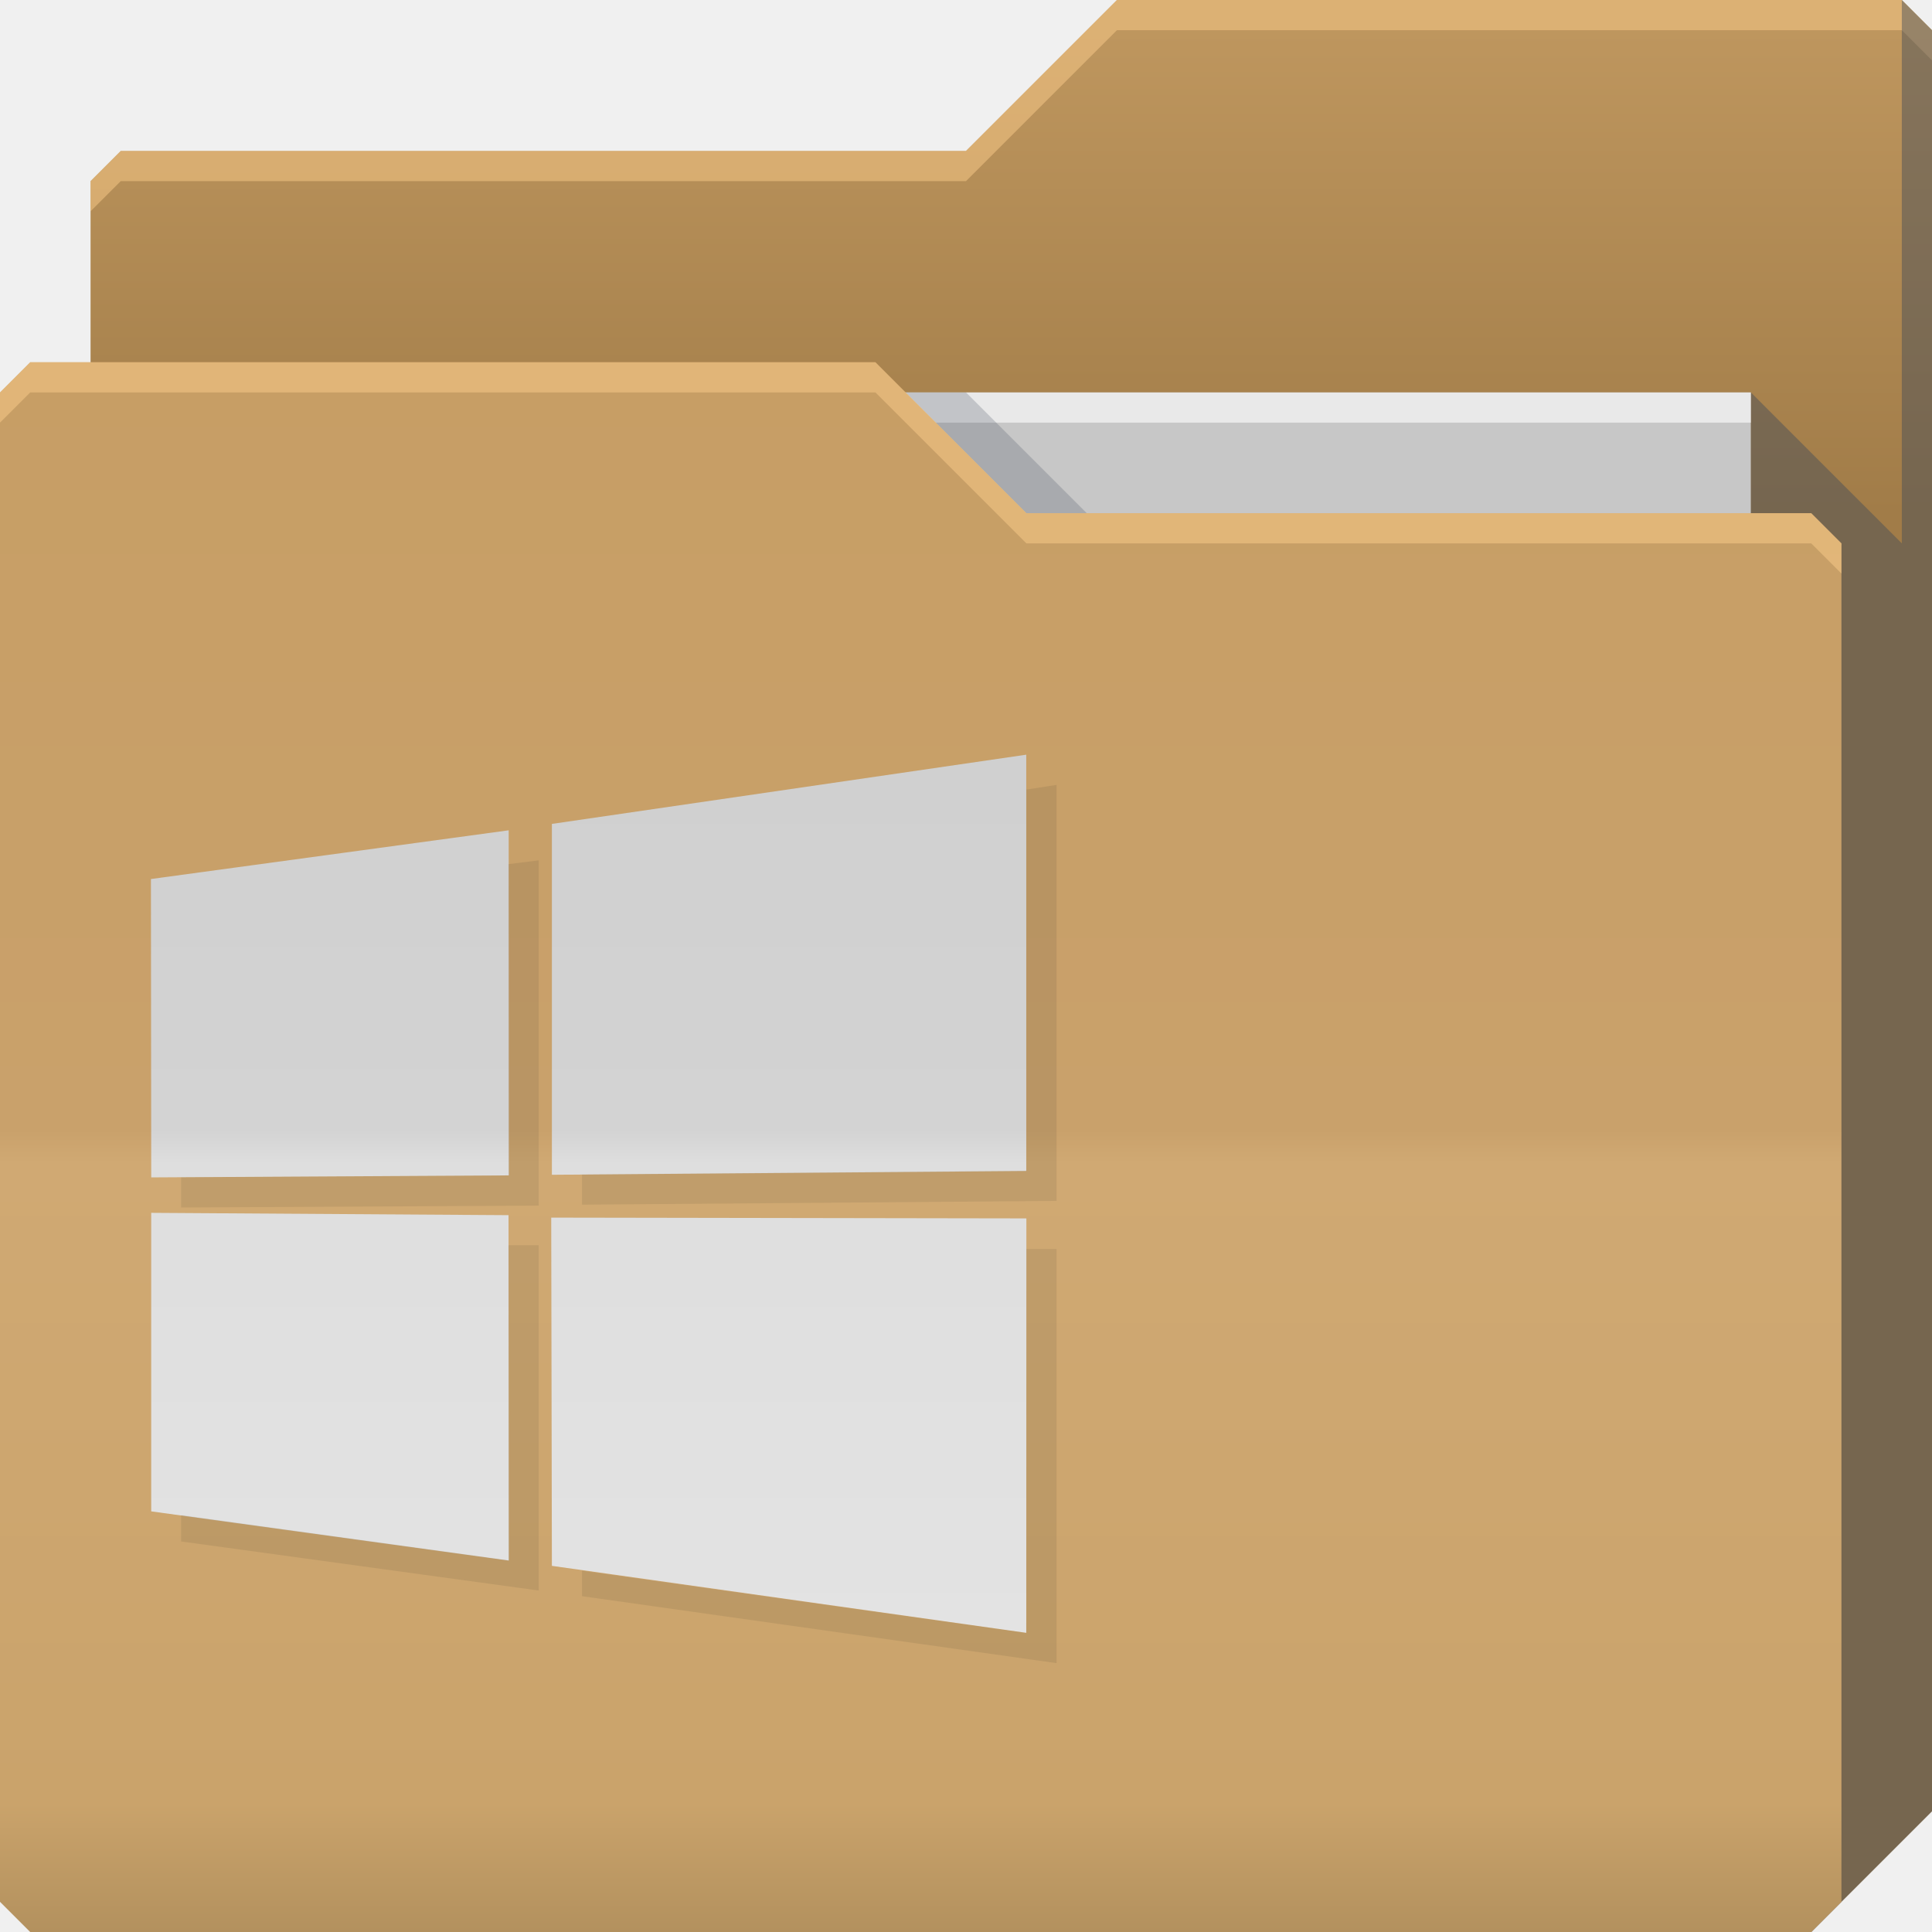
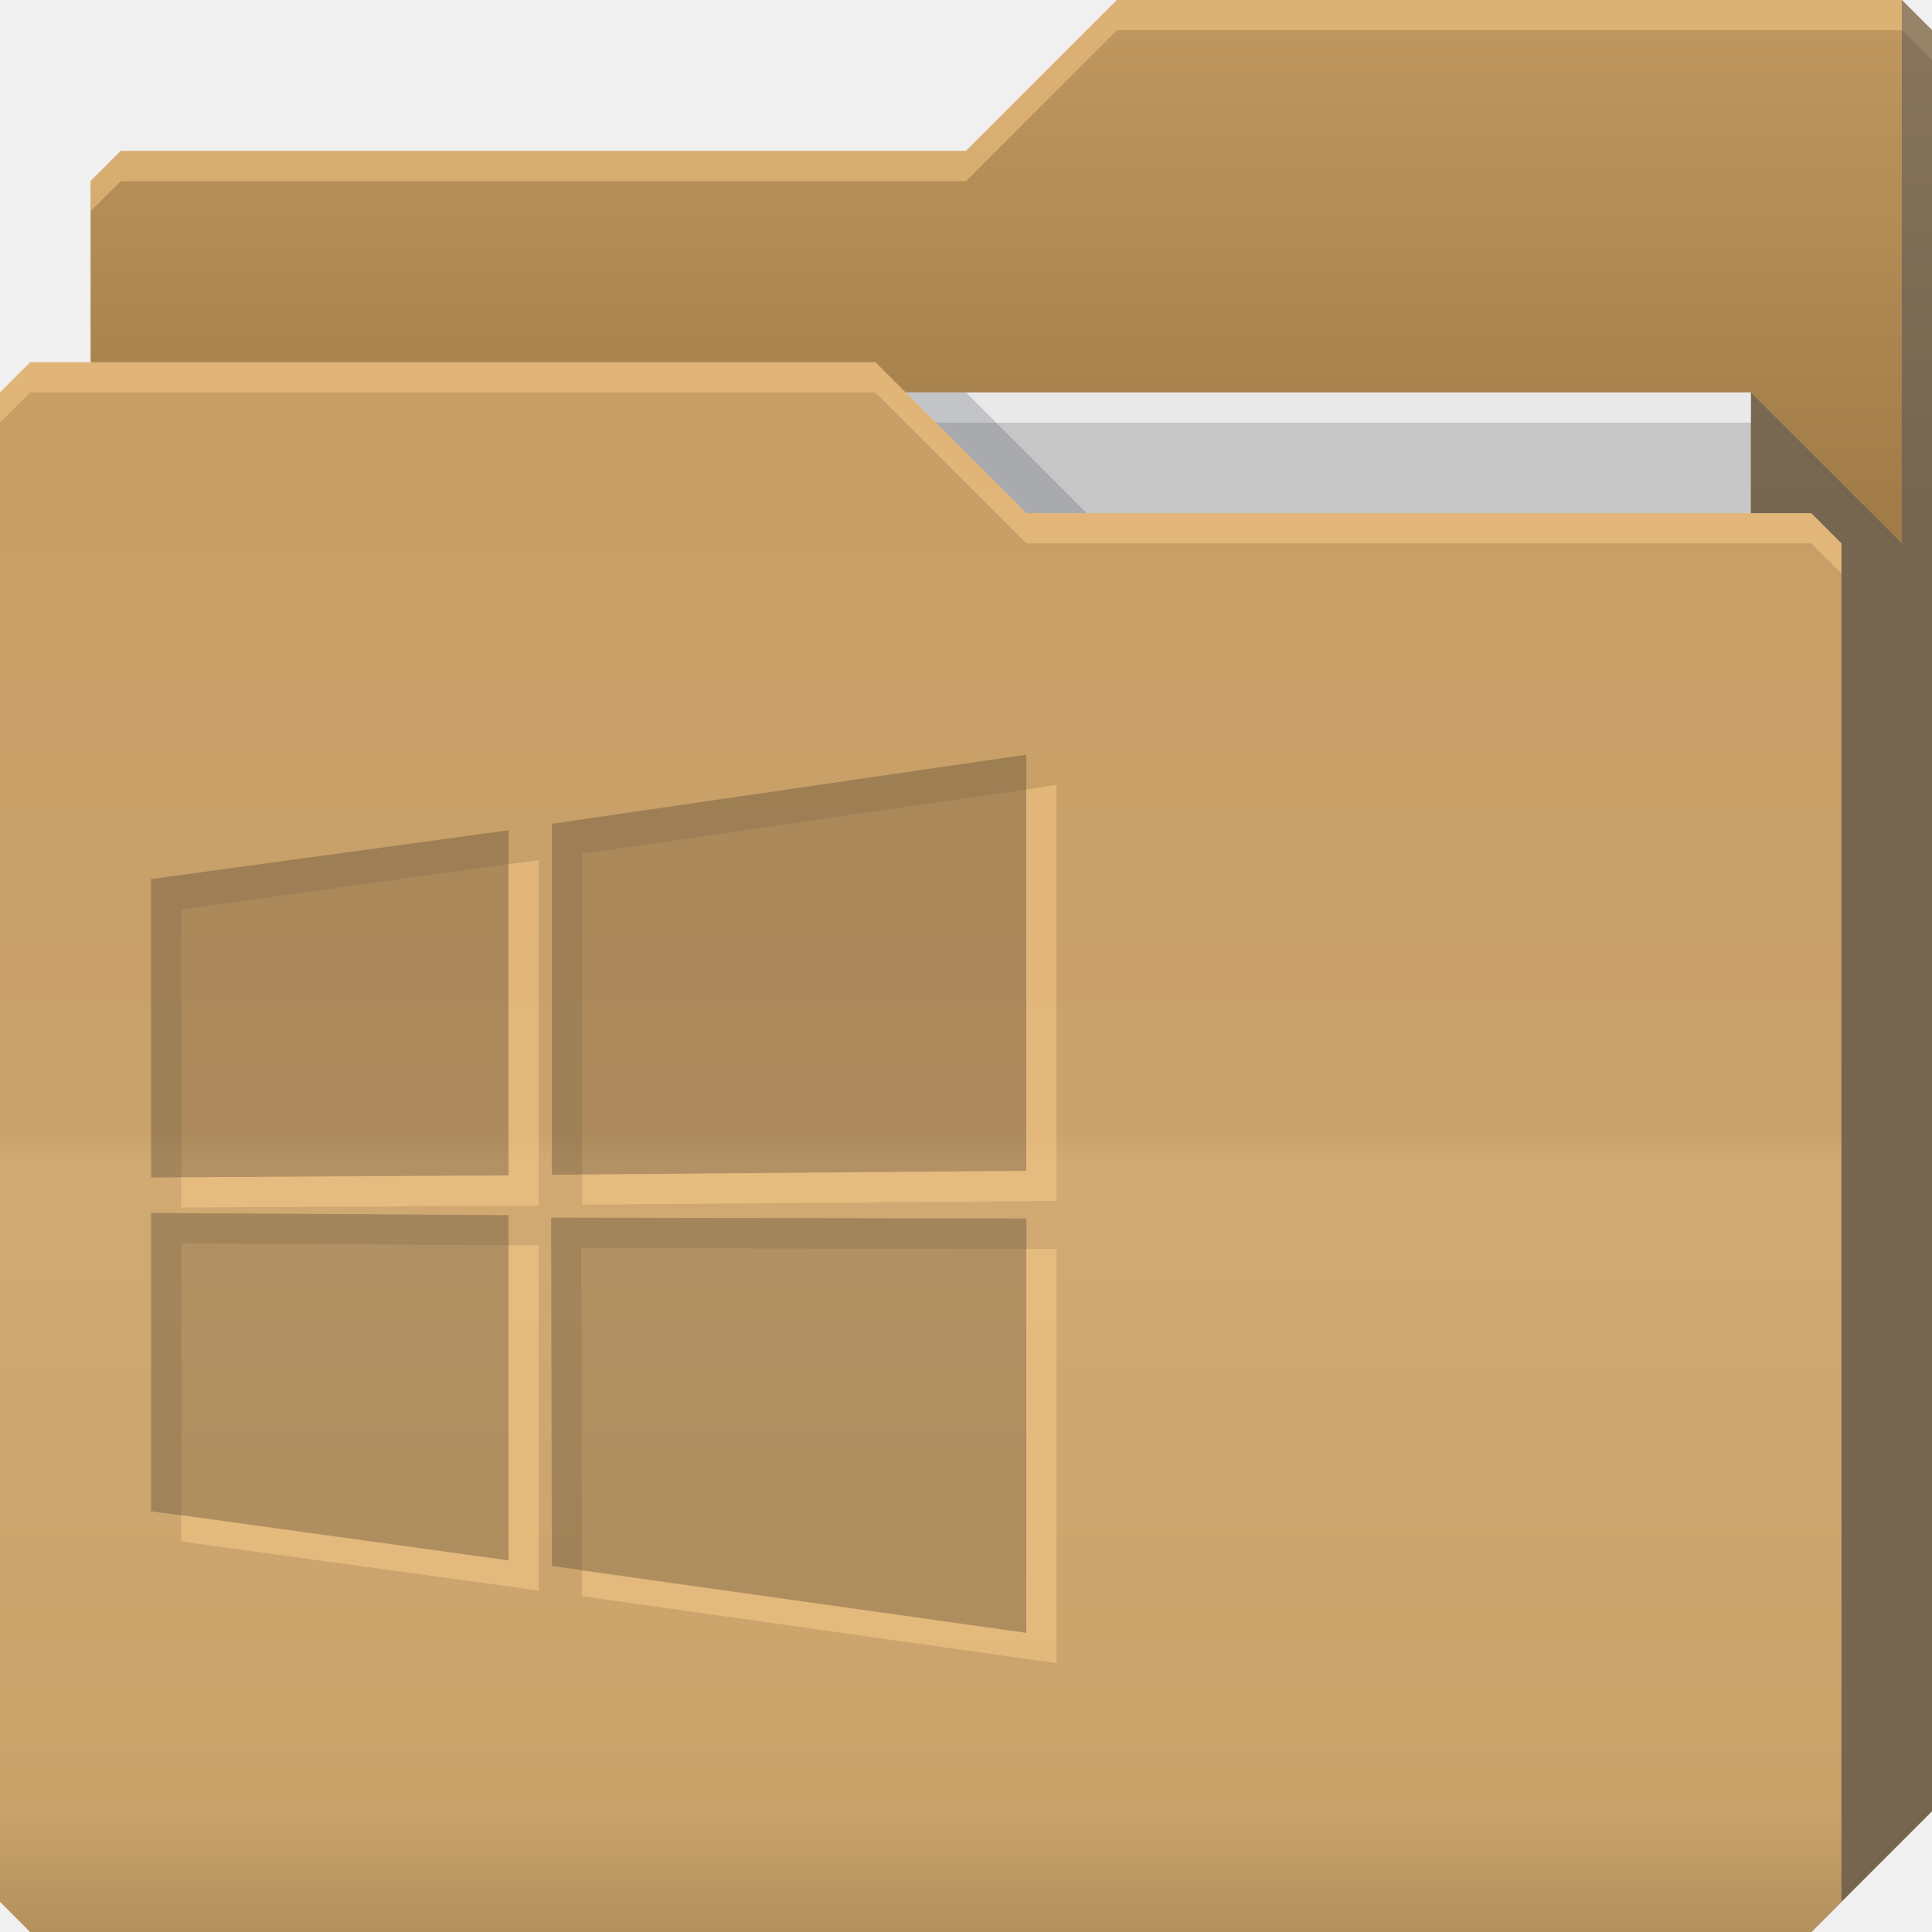
<svg xmlns="http://www.w3.org/2000/svg" xmlns:xlink="http://www.w3.org/1999/xlink" id="svg13094" height="64" width="64" version="1.1">
  <defs id="defs11">
    <linearGradient id="linearGradient3841-4-4">
      <stop style="stop-color:#a17c48;stop-opacity:1;" offset="0" id="stop3843-9-4" />
      <stop style="stop-color:#be965e;stop-opacity:1;" offset="1" id="stop3845-3-1" />
    </linearGradient>
    <linearGradient id="linearGradient3969-7">
      <stop style="stop-color:#b3915e;stop-opacity:1;" offset="0" id="stop3971-4" />
      <stop id="stop3977-5" offset="0.082" style="stop-color:#caa36b;stop-opacity:1;" />
      <stop style="stop-color:#d0a973;stop-opacity:1;" offset="0.49" id="stop3979-6" />
      <stop id="stop3981-2" offset="0.511" style="stop-color:#c9a16b;stop-opacity:1;" />
      <stop style="stop-color:#c79e65;stop-opacity:1;" offset="1" id="stop3973-6" />
    </linearGradient>
    <linearGradient xlink:href="#linearGradient3969-7" id="linearGradient3017" gradientUnits="userSpaceOnUse" x1="29.875" y1="64.082" x2="29.875" y2="12.082" gradientTransform="translate(0.625,-0.082283)" />
    <linearGradient xlink:href="#linearGradient3841-4-4" id="linearGradient3025" gradientUnits="userSpaceOnUse" gradientTransform="translate(-33,-31.9764)" x1="77.278" y1="48.976" x2="77.278" y2="32.976" />
-     <linearGradient id="linearGradient3051-9-1-2-3-7">
-       <stop id="stop3053-6-2-8-7-6" style="stop-color:#cdcdcd;stop-opacity:1;" offset="0" />
-       <stop id="stop3059-3-6-6-5-4" style="stop-color:#d3d3d3;stop-opacity:1;" offset="0.48" />
-       <stop id="stop3061-4-6-6-2-0" style="stop-color:#dedede;stop-opacity:1;" offset="0.502" />
-       <stop id="stop3055-6-2-2-9-5-7" style="stop-color:#e6e6e6;stop-opacity:1;" offset="1" />
-     </linearGradient>
-     <linearGradient xlink:href="#linearGradient3051-9-1-2-3-7" id="linearGradient3086" gradientUnits="userSpaceOnUse" gradientTransform="translate(-0.6874997,-1.3e-7)" x1="18.313" y1="13.082" x2="18.313" y2="63.818" />
  </defs>
  <path id="path3833" d="m 3,6 -10e-8,58 L 60,64 64,60 64,1 63,0 37,0 32,5 4,5 z" style="fill:url(#linearGradient3025);fill-opacity:1;fill-rule:nonzero;stroke:none" />
  <path id="path3800" d="M 37,0 32,5 4,5 3,6 3,7 4,6 32,6 37,1 63,1 64,2 64,1 63,0 37,0 z" style="color:#000000;fill:#ffd08f;fill-opacity:0.466;fill-rule:nonzero;stroke:none;stroke-width:1;marker:none;visibility:visible;display:inline;overflow:visible;enable-background:accumulate" />
  <path style="fill:#c7c7c7;fill-opacity:1;fill-rule:nonzero" id="path3920" d="m 7,13 51,0 0,31 -51,0 z" />
  <path style="fill:#3e4959;fill-opacity:0.432" d="m 58,13 0,51 2,0 4,-4 0,-59 -1,-1 0,18 z" id="path3802" />
  <path style="fill:#ffffff;fill-opacity:0.602;fill-rule:nonzero" d="m 7,13 51,0 0,1 -51,0 z" id="path4253" />
  <path id="path3982" d="m 30,13 4,4 2,0 -4,-4 z" style="color:#000000;fill:#3e4959;fill-opacity:0.23;fill-rule:nonzero;stroke-width:1;stroke-linecap:butt;stroke-linejoin:miter;stroke-miterlimit:4;stroke-opacity:1;stroke-dasharray:none;stroke-dashoffset:0;marker:none;visibility:visible;display:inline;overflow:visible;enable-background:accumulate" />
  <path style="fill:url(#linearGradient3017);fill-opacity:1;fill-rule:nonzero" d="m 0,13 0,50 1,1 59,0 1,-1 0,-45 -1,-1 -26,1e-6 -5,-5 L 1,12 z" id="path3916" />
  <path id="path3046" d="m 1,12 -1,1 0,1 1,-1 28,0 5,5 26,0 1,1 0,-1 -1,-1 -26,0 -5,-5 -28,0 z" style="fill:#ffd08f;fill-opacity:0.466;fill-rule:nonzero" />
-   <path style="color:#000000;fill:url(#linearGradient3086);fill-opacity:1;fill-rule:nonzero;stroke:none;stroke-width:1;marker:none;visibility:visible;display:inline;overflow:visible;enable-background:accumulate" d="m 5,29.119 11.851,-1.614 0.005,11.431 -11.846,0.067 z m 11.846,11.135 0.009,11.442 L 5.009,50.066 5.009,40.177 z M 18.282,27.293 33.996,25 l 0,13.791 -15.714,0.125 z M 34,40.361 33.996,54.089 18.282,51.871 18.26,40.335 z" id="path3084" />
-   <path style="color:#000000;fill:#0b0e11;fill-opacity:0.079;fill-rule:nonzero;stroke:none;stroke-width:1;marker:none;visibility:visible;display:inline;overflow:visible;enable-background:accumulate" d="m 35,26 -1,0.156 0,12.625 -14.719,0.125 0,1 L 35,39.781 z m -17.156,2.5 -1,0.125 0,10.312 L 6,39 6,40 17.844,39.938 z m -1,12.75 0,10.438 L 6,50.188 l 0,0.875 11.844,1.625 0,-11.438 z M 34,41.375 l 0,12.719 -14.719,-2.062 0,0.844 L 35,55.094 35,41.375 z" id="path13" />
+   <path id="path3031" d="m 5,29.119 11.851,-1.614 0.005,11.431 -11.846,0.067 z m 11.846,11.135 0.009,11.442 L 5.009,50.066 5.009,40.177 z M 18.282,27.293 33.996,25 l 0,13.791 -15.714,0.125 z M 34,40.361 33.996,54.089 18.282,51.871 18.26,40.335 z" style="color:#000000;fill:#181818;fill-opacity:0.164;fill-rule:nonzero;stroke:none;stroke-width:1;marker:none;visibility:visible;display:inline;overflow:visible;enable-background:accumulate" />
+   <path style="color:#000000;fill:#181818;fill-opacity:0.092;fill-rule:nonzero;stroke:none;stroke-width:1;marker:none;visibility:visible;display:inline;overflow:visible;enable-background:accumulate" d="m 34,25 -15.719,2.281 0,11.625 1,0 0,-10.625 L 34,26.156 34,25 z M 16.844,27.5 5,29.125 5,39 l 1,0 0,-8.875 10.844,-1.5 0,-1.125 z M 5,40.188 l 0,9.875 1,0.125 0,-9 10.844,0.062 0,-1 L 5,40.188 z m 13.25,0.156 0.031,11.531 1,0.156 L 19.25,41.344 34,41.375 l 0,-1 -15.75,-0.031 z" id="path3084" />
+   <path style="color:#000000;fill:#ffd08f;fill-opacity:0.466;fill-rule:nonzero;stroke:none;stroke-width:1;marker:none;visibility:visible;display:inline;overflow:visible;enable-background:accumulate" d="m 35,26 -1,0.156 0,12.625 -14.719,0.125 0,1 L 35,39.781 z m -17.156,2.5 -1,0.125 0,10.312 L 6,39 6,40 17.844,39.938 z m -1,12.75 0,10.438 L 6,50.188 l 0,0.875 11.844,1.625 0,-11.438 z M 34,41.375 l 0,12.719 -14.719,-2.062 0,0.844 L 35,55.094 35,41.375 z" id="path13" />
</svg>
